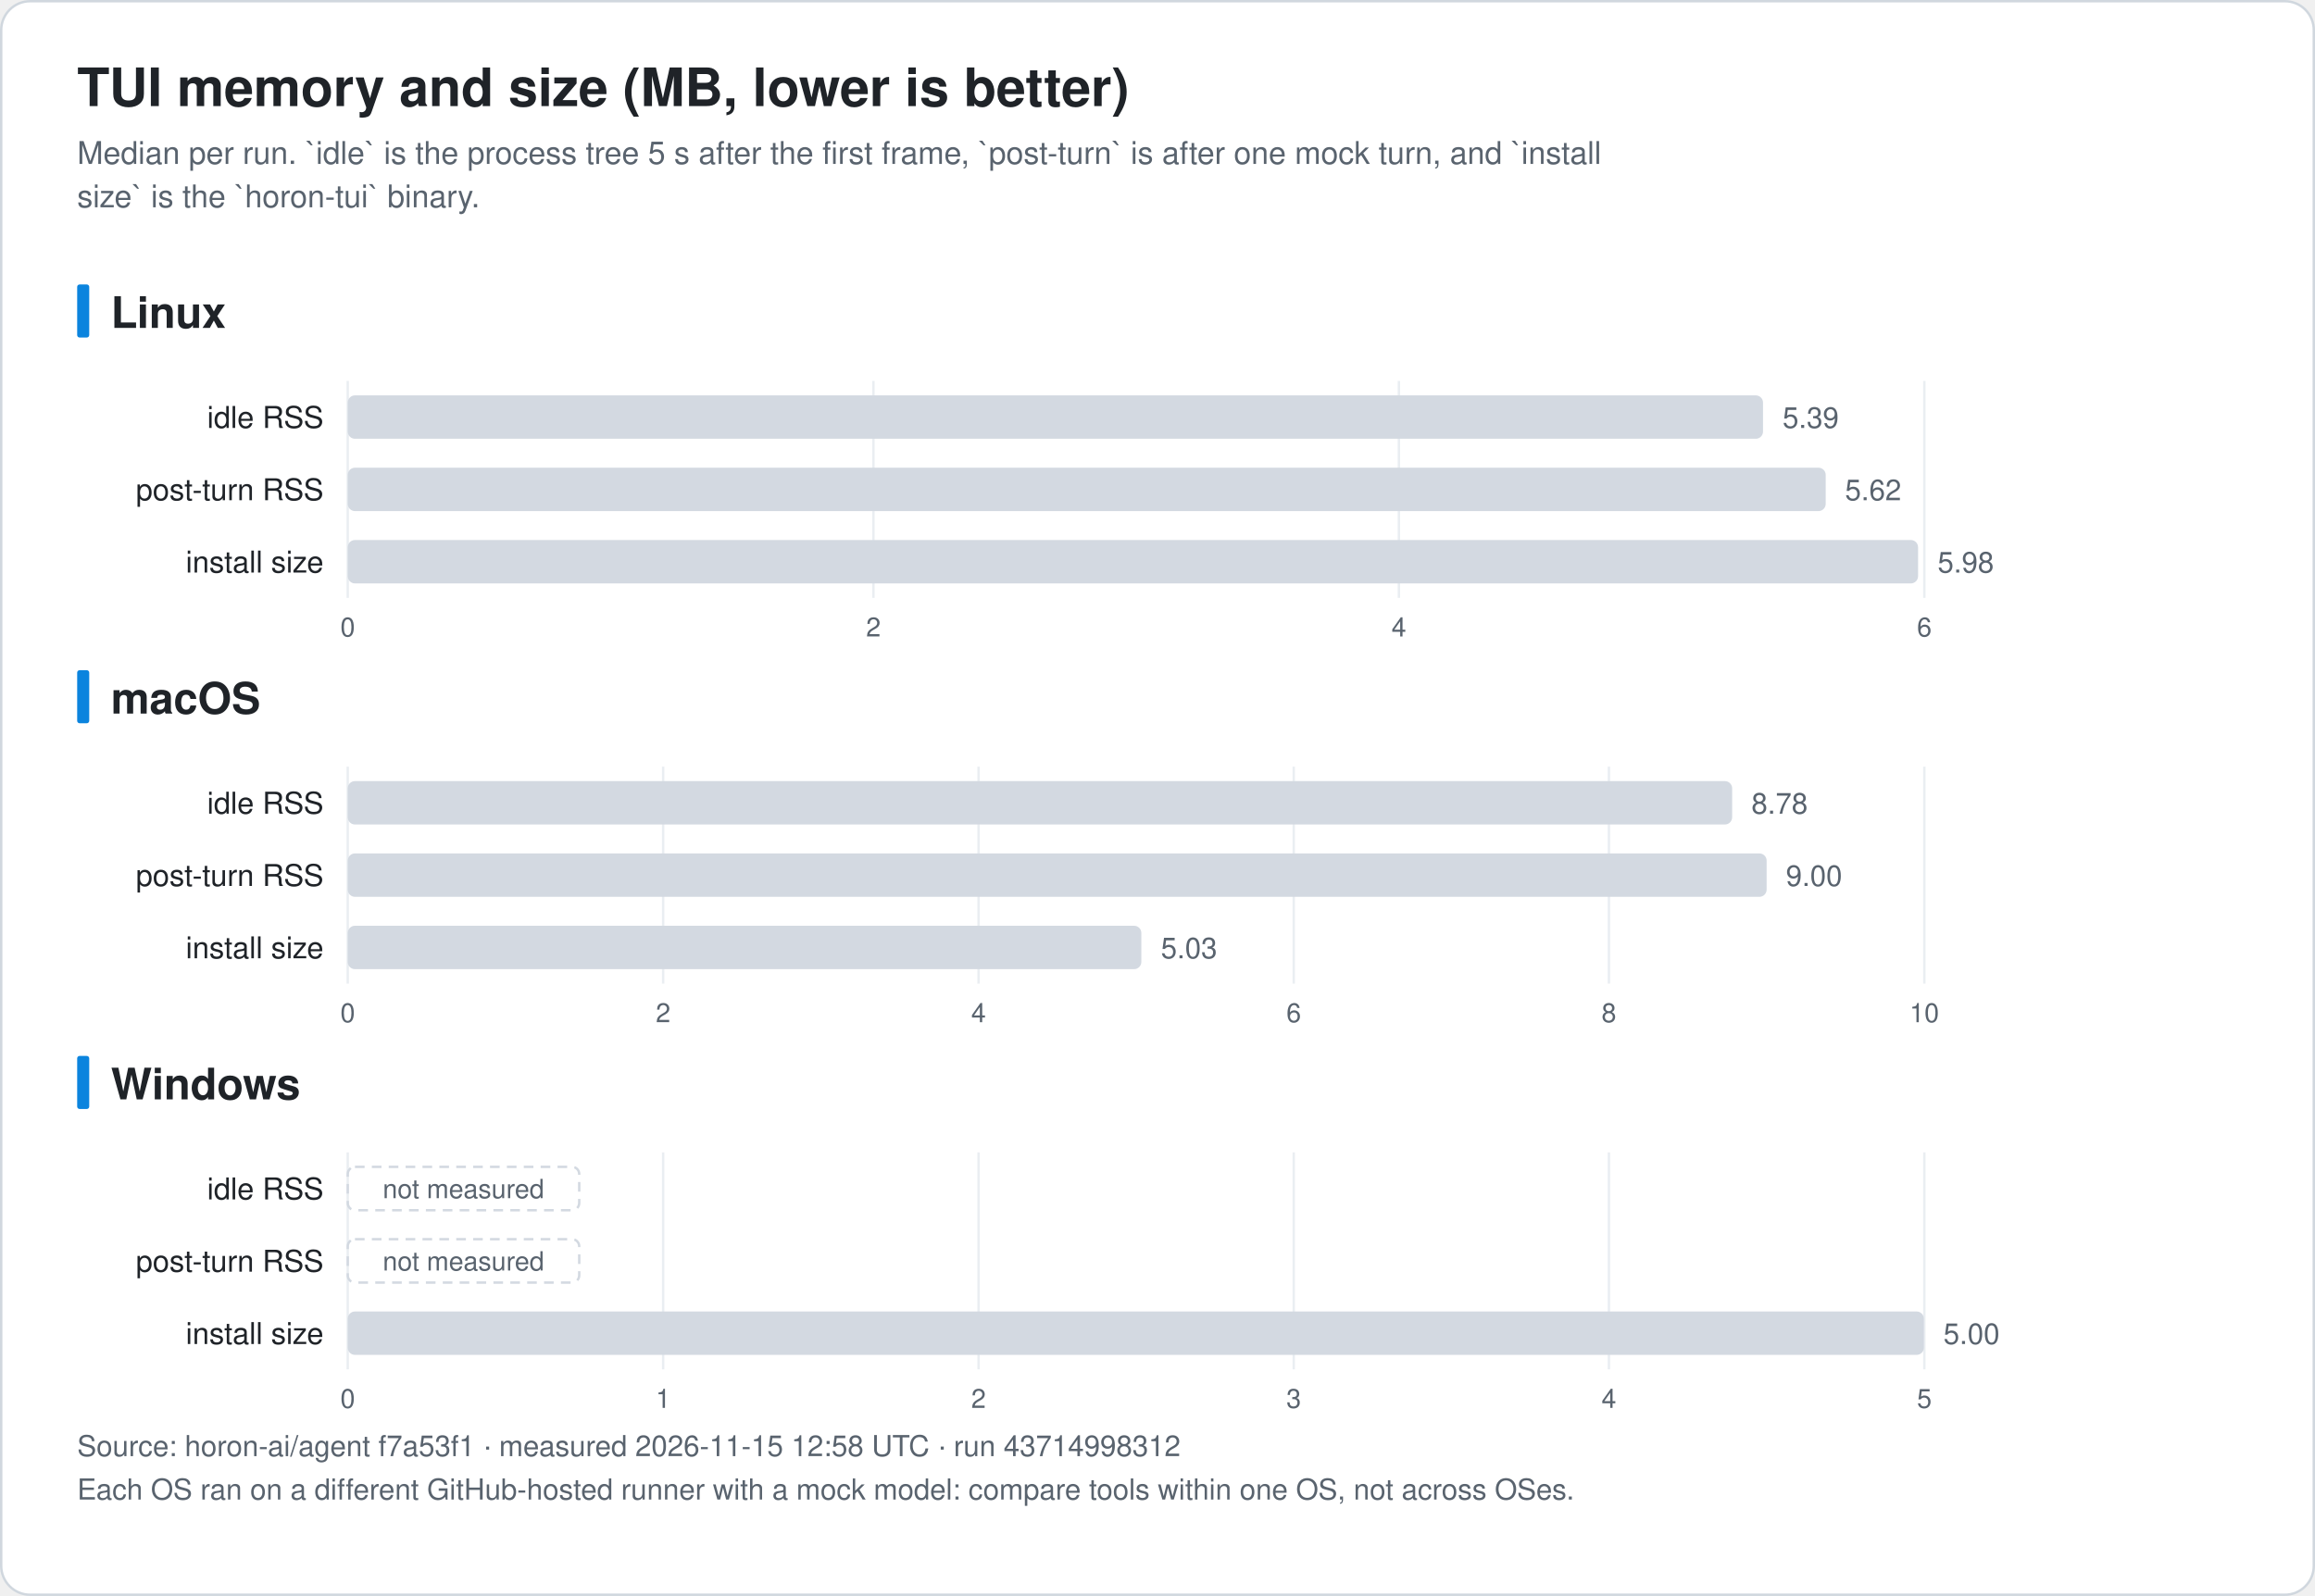
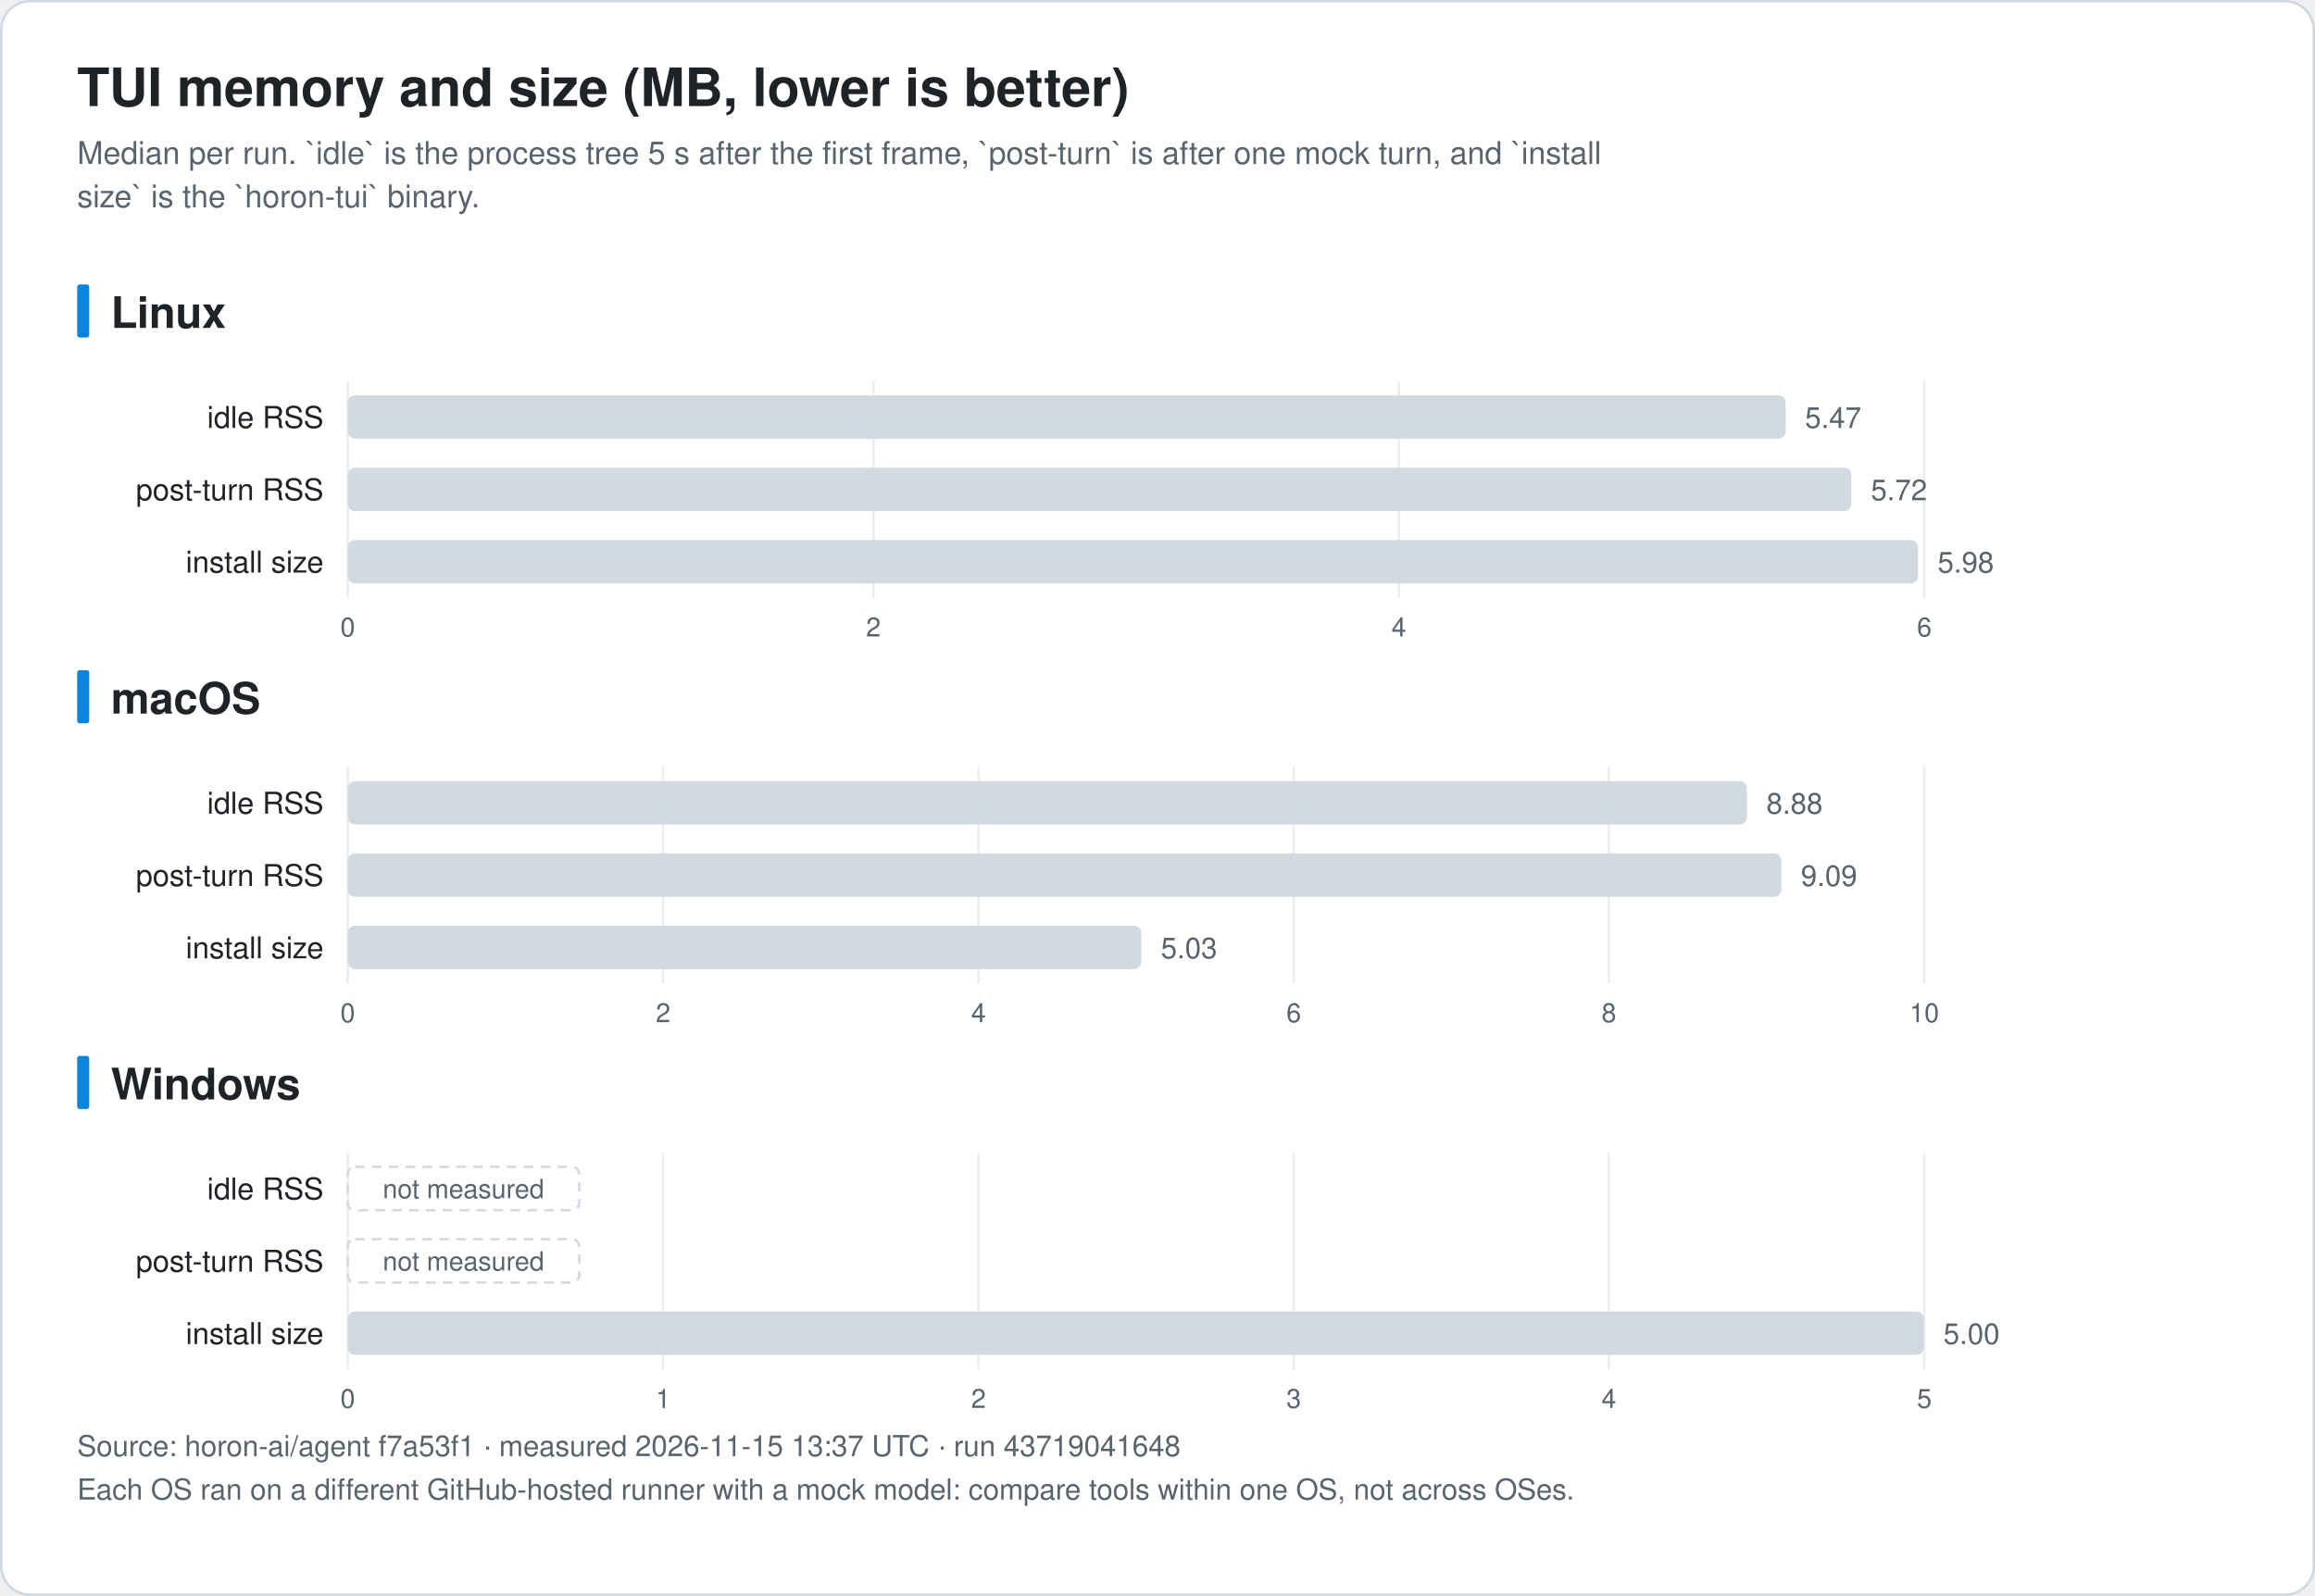
<svg xmlns="http://www.w3.org/2000/svg" width="960" height="662" viewBox="0 0 960 662" font-family="-apple-system, BlinkMacSystemFont, 'Segoe UI', 'Noto Sans KR', 'Apple SD Gothic Neo', Helvetica, Arial, sans-serif" role="img">
  <rect x="0.5" y="0.5" width="959" height="661" rx="12" fill="#ffffff" stroke="#d0d7de" />
  <text x="32.0" y="44.0" font-size="22" fill="#1f2328" text-anchor="start" font-weight="bold">TUI memory and size (MB, lower is better)</text>
  <text x="32.0" y="68.0" font-size="13" fill="#59636e" text-anchor="start" font-weight="normal">Median per run. `idle` is the process tree 5 s after the first frame, `post-turn` is after one mock turn, and `install</text>
  <text x="32.0" y="86.0" font-size="13" fill="#59636e" text-anchor="start" font-weight="normal">size` is the `horon-tui` binary.</text>
  <rect x="32" y="118.0" width="5" height="22" rx="1" fill="#0b84de" />
  <text x="46.0" y="136.0" font-size="18" fill="#1f2328" text-anchor="start" font-weight="bold">Linux</text>
  <line x1="144.2" y1="158.0" x2="144.2" y2="248.0" stroke="#eaeef2" />
  <text x="144.2" y="264.0" font-size="11" fill="#59636e" text-anchor="middle" font-weight="normal">0</text>
  <line x1="362.2" y1="158.0" x2="362.2" y2="248.0" stroke="#eaeef2" />
  <text x="362.2" y="264.0" font-size="11" fill="#59636e" text-anchor="middle" font-weight="normal">2</text>
  <line x1="580.1" y1="158.0" x2="580.1" y2="248.0" stroke="#eaeef2" />
  <text x="580.1" y="264.0" font-size="11" fill="#59636e" text-anchor="middle" font-weight="normal">4</text>
  <line x1="798.0" y1="158.0" x2="798.0" y2="248.0" stroke="#eaeef2" />
  <text x="798.0" y="264.0" font-size="11" fill="#59636e" text-anchor="middle" font-weight="normal">6</text>
  <text x="134.2" y="177.5" font-size="12.5" fill="#1f2328" text-anchor="end" font-weight="normal">idle RSS</text>
-   <rect x="144.2" y="164.0" width="586.9" height="18" rx="3" fill="#d3d9e1" />
-   <text x="739.2" y="177.5" font-size="12" fill="#59636e" text-anchor="start" font-weight="normal">5.39</text>
+   <rect x="144.2" y="164.0" width="596.3" height="18" rx="3" fill="#d3d9e1" />
+   <text x="748.5" y="177.5" font-size="12" fill="#59636e" text-anchor="start" font-weight="normal">5.47</text>
  <text x="134.2" y="207.5" font-size="12.5" fill="#1f2328" text-anchor="end" font-weight="normal">post-turn RSS</text>
-   <rect x="144.2" y="194.0" width="612.9" height="18" rx="3" fill="#d3d9e1" />
-   <text x="765.1" y="207.5" font-size="12" fill="#59636e" text-anchor="start" font-weight="normal">5.62</text>
+   <rect x="144.2" y="194.0" width="623.5" height="18" rx="3" fill="#d3d9e1" />
+   <text x="775.8" y="207.5" font-size="12" fill="#59636e" text-anchor="start" font-weight="normal">5.72</text>
  <text x="134.2" y="237.5" font-size="12.5" fill="#1f2328" text-anchor="end" font-weight="normal">install size</text>
  <rect x="144.2" y="224.0" width="651.2" height="18" rx="3" fill="#d3d9e1" />
  <text x="803.5" y="237.5" font-size="12" fill="#59636e" text-anchor="start" font-weight="normal">5.98</text>
  <rect x="32" y="278.0" width="5" height="22" rx="1" fill="#0b84de" />
  <text x="46.0" y="296.0" font-size="18" fill="#1f2328" text-anchor="start" font-weight="bold">macOS</text>
  <line x1="144.2" y1="318.0" x2="144.2" y2="408.0" stroke="#eaeef2" />
  <text x="144.2" y="424.0" font-size="11" fill="#59636e" text-anchor="middle" font-weight="normal">0</text>
  <line x1="275.0" y1="318.0" x2="275.0" y2="408.0" stroke="#eaeef2" />
  <text x="275.0" y="424.0" font-size="11" fill="#59636e" text-anchor="middle" font-weight="normal">2</text>
  <line x1="405.8" y1="318.0" x2="405.8" y2="408.0" stroke="#eaeef2" />
  <text x="405.8" y="424.0" font-size="11" fill="#59636e" text-anchor="middle" font-weight="normal">4</text>
  <line x1="536.5" y1="318.0" x2="536.5" y2="408.0" stroke="#eaeef2" />
  <text x="536.5" y="424.0" font-size="11" fill="#59636e" text-anchor="middle" font-weight="normal">6</text>
  <line x1="667.2" y1="318.0" x2="667.2" y2="408.0" stroke="#eaeef2" />
  <text x="667.2" y="424.0" font-size="11" fill="#59636e" text-anchor="middle" font-weight="normal">8</text>
  <line x1="798.0" y1="318.0" x2="798.0" y2="408.0" stroke="#eaeef2" />
  <text x="798.0" y="424.0" font-size="11" fill="#59636e" text-anchor="middle" font-weight="normal">10</text>
  <text x="134.2" y="337.5" font-size="12.5" fill="#1f2328" text-anchor="end" font-weight="normal">idle RSS</text>
-   <rect x="144.2" y="324.0" width="574.1" height="18" rx="3" fill="#d3d9e1" />
-   <text x="726.3" y="337.5" font-size="12" fill="#59636e" text-anchor="start" font-weight="normal">8.78</text>
+   <rect x="144.2" y="324.0" width="580.2" height="18" rx="3" fill="#d3d9e1" />
+   <text x="732.5" y="337.5" font-size="12" fill="#59636e" text-anchor="start" font-weight="normal">8.88</text>
  <text x="134.2" y="367.5" font-size="12.5" fill="#1f2328" text-anchor="end" font-weight="normal">post-turn RSS</text>
-   <rect x="144.2" y="354.0" width="588.4" height="18" rx="3" fill="#d3d9e1" />
-   <text x="740.6" y="367.5" font-size="12" fill="#59636e" text-anchor="start" font-weight="normal">9.00</text>
+   <rect x="144.2" y="354.0" width="594.5" height="18" rx="3" fill="#d3d9e1" />
+   <text x="746.8" y="367.5" font-size="12" fill="#59636e" text-anchor="start" font-weight="normal">9.09</text>
  <text x="134.2" y="397.5" font-size="12.5" fill="#1f2328" text-anchor="end" font-weight="normal">install size</text>
  <rect x="144.2" y="384.0" width="329.1" height="18" rx="3" fill="#d3d9e1" />
  <text x="481.4" y="397.5" font-size="12" fill="#59636e" text-anchor="start" font-weight="normal">5.03</text>
  <rect x="32" y="438.0" width="5" height="22" rx="1" fill="#0b84de" />
  <text x="46.0" y="456.0" font-size="18" fill="#1f2328" text-anchor="start" font-weight="bold">Windows</text>
  <line x1="144.2" y1="478.0" x2="144.2" y2="568.0" stroke="#eaeef2" />
  <text x="144.2" y="584.0" font-size="11" fill="#59636e" text-anchor="middle" font-weight="normal">0</text>
  <line x1="275.0" y1="478.0" x2="275.0" y2="568.0" stroke="#eaeef2" />
  <text x="275.0" y="584.0" font-size="11" fill="#59636e" text-anchor="middle" font-weight="normal">1</text>
  <line x1="405.8" y1="478.0" x2="405.8" y2="568.0" stroke="#eaeef2" />
  <text x="405.8" y="584.0" font-size="11" fill="#59636e" text-anchor="middle" font-weight="normal">2</text>
  <line x1="536.5" y1="478.0" x2="536.5" y2="568.0" stroke="#eaeef2" />
  <text x="536.5" y="584.0" font-size="11" fill="#59636e" text-anchor="middle" font-weight="normal">3</text>
  <line x1="667.2" y1="478.0" x2="667.2" y2="568.0" stroke="#eaeef2" />
  <text x="667.2" y="584.0" font-size="11" fill="#59636e" text-anchor="middle" font-weight="normal">4</text>
  <line x1="798.0" y1="478.0" x2="798.0" y2="568.0" stroke="#eaeef2" />
  <text x="798.0" y="584.0" font-size="11" fill="#59636e" text-anchor="middle" font-weight="normal">5</text>
  <text x="134.2" y="497.5" font-size="12.5" fill="#1f2328" text-anchor="end" font-weight="normal">idle RSS</text>
  <rect x="144.2" y="484.0" width="96" height="18" rx="3" fill="none" stroke="#d3d9e1" stroke-dasharray="4 3" />
  <text x="192.2" y="497.0" font-size="11" fill="#59636e" text-anchor="middle" font-weight="normal">not measured</text>
  <text x="134.2" y="527.5" font-size="12.5" fill="#1f2328" text-anchor="end" font-weight="normal">post-turn RSS</text>
  <rect x="144.2" y="514.0" width="96" height="18" rx="3" fill="none" stroke="#d3d9e1" stroke-dasharray="4 3" />
  <text x="192.2" y="527.0" font-size="11" fill="#59636e" text-anchor="middle" font-weight="normal">not measured</text>
  <text x="134.2" y="557.5" font-size="12.5" fill="#1f2328" text-anchor="end" font-weight="normal">install size</text>
  <rect x="144.2" y="544.0" width="653.6" height="18" rx="3" fill="#d3d9e1" />
  <text x="805.9" y="557.5" font-size="12" fill="#59636e" text-anchor="start" font-weight="normal">5.00</text>
-   <text x="32.0" y="604.0" font-size="12" fill="#59636e" text-anchor="start" font-weight="normal">Source: horon-ai/agent f7a53f1 · measured 2026-11-15 12:58 UTC · run 43714998312</text>
+   <text x="32.0" y="604.0" font-size="12" fill="#59636e" text-anchor="start" font-weight="normal">Source: horon-ai/agent f7a53f1 · measured 2026-11-15 13:37 UTC · run 43719041648</text>
  <text x="32.0" y="622.0" font-size="12" fill="#59636e" text-anchor="start" font-weight="normal">Each OS ran on a different GitHub-hosted runner with a mock model: compare tools within one OS, not across OSes.</text>
</svg>
